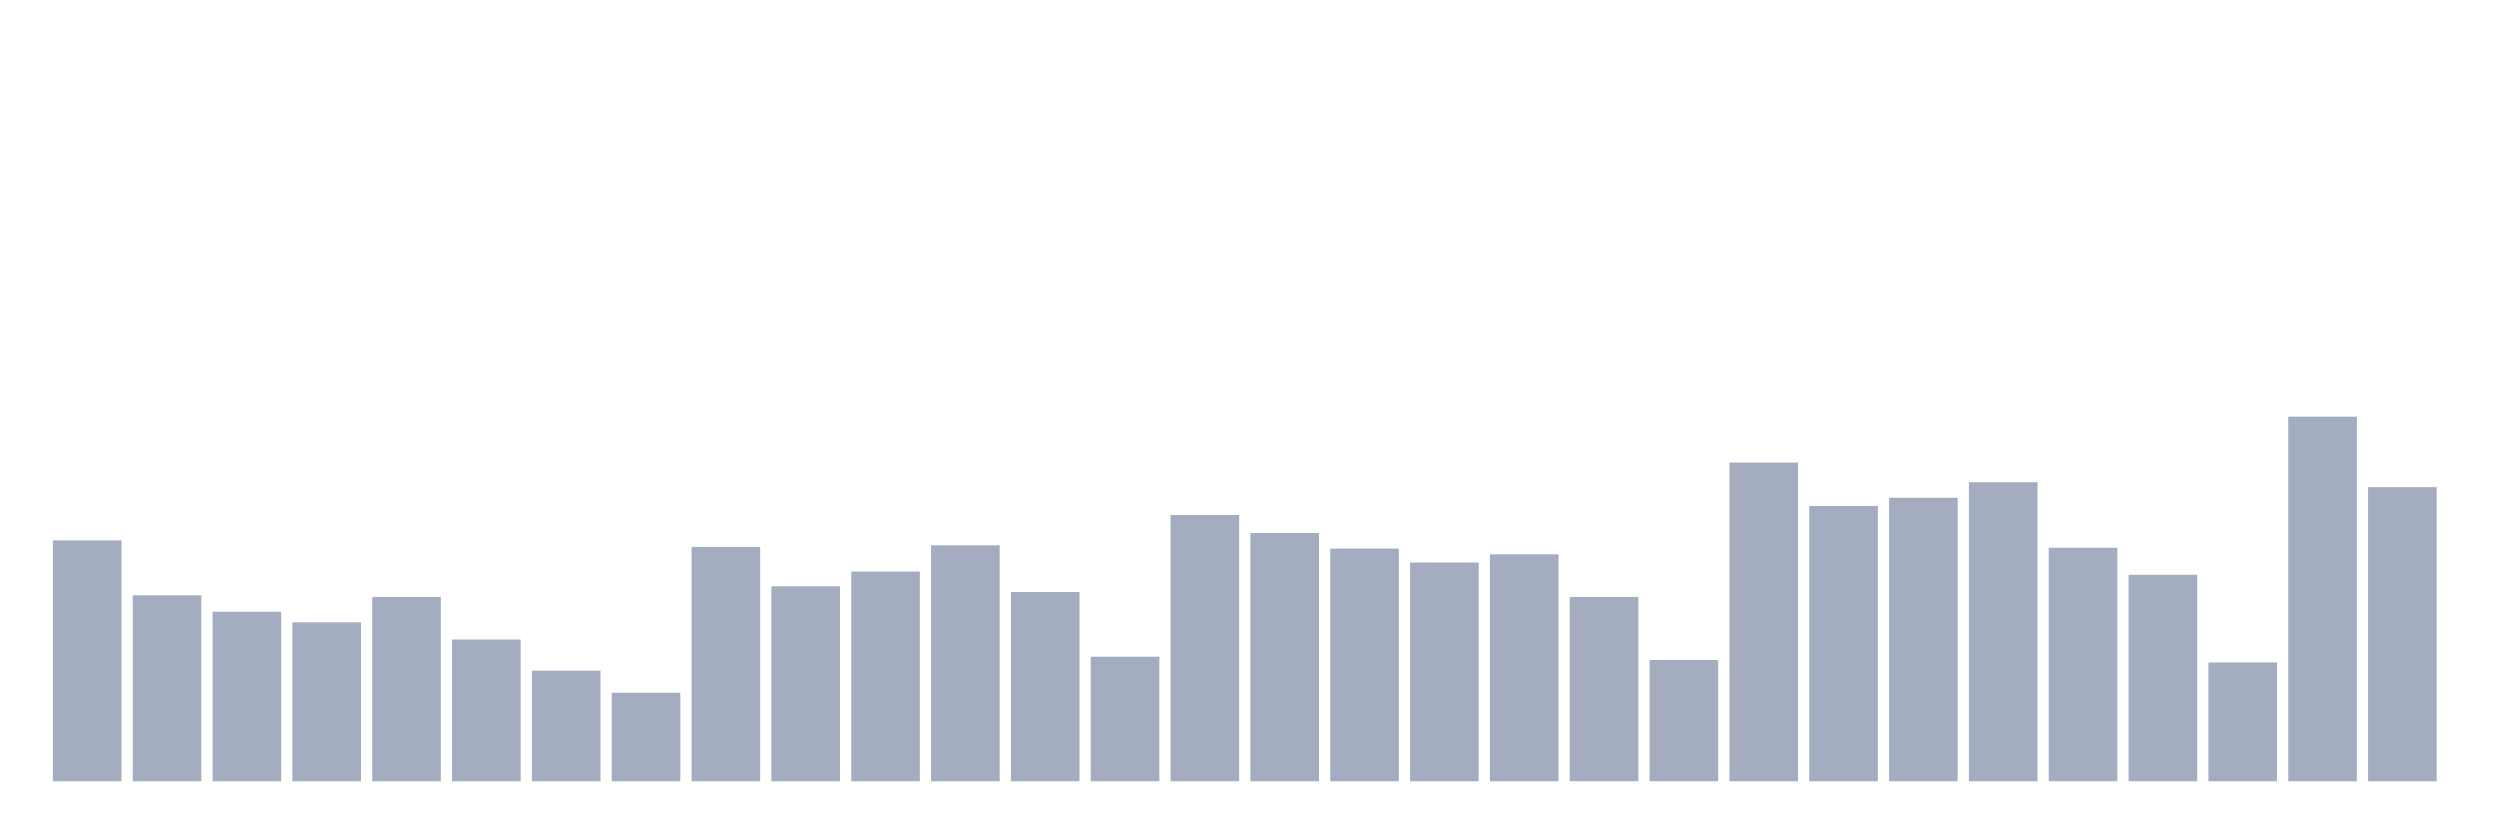
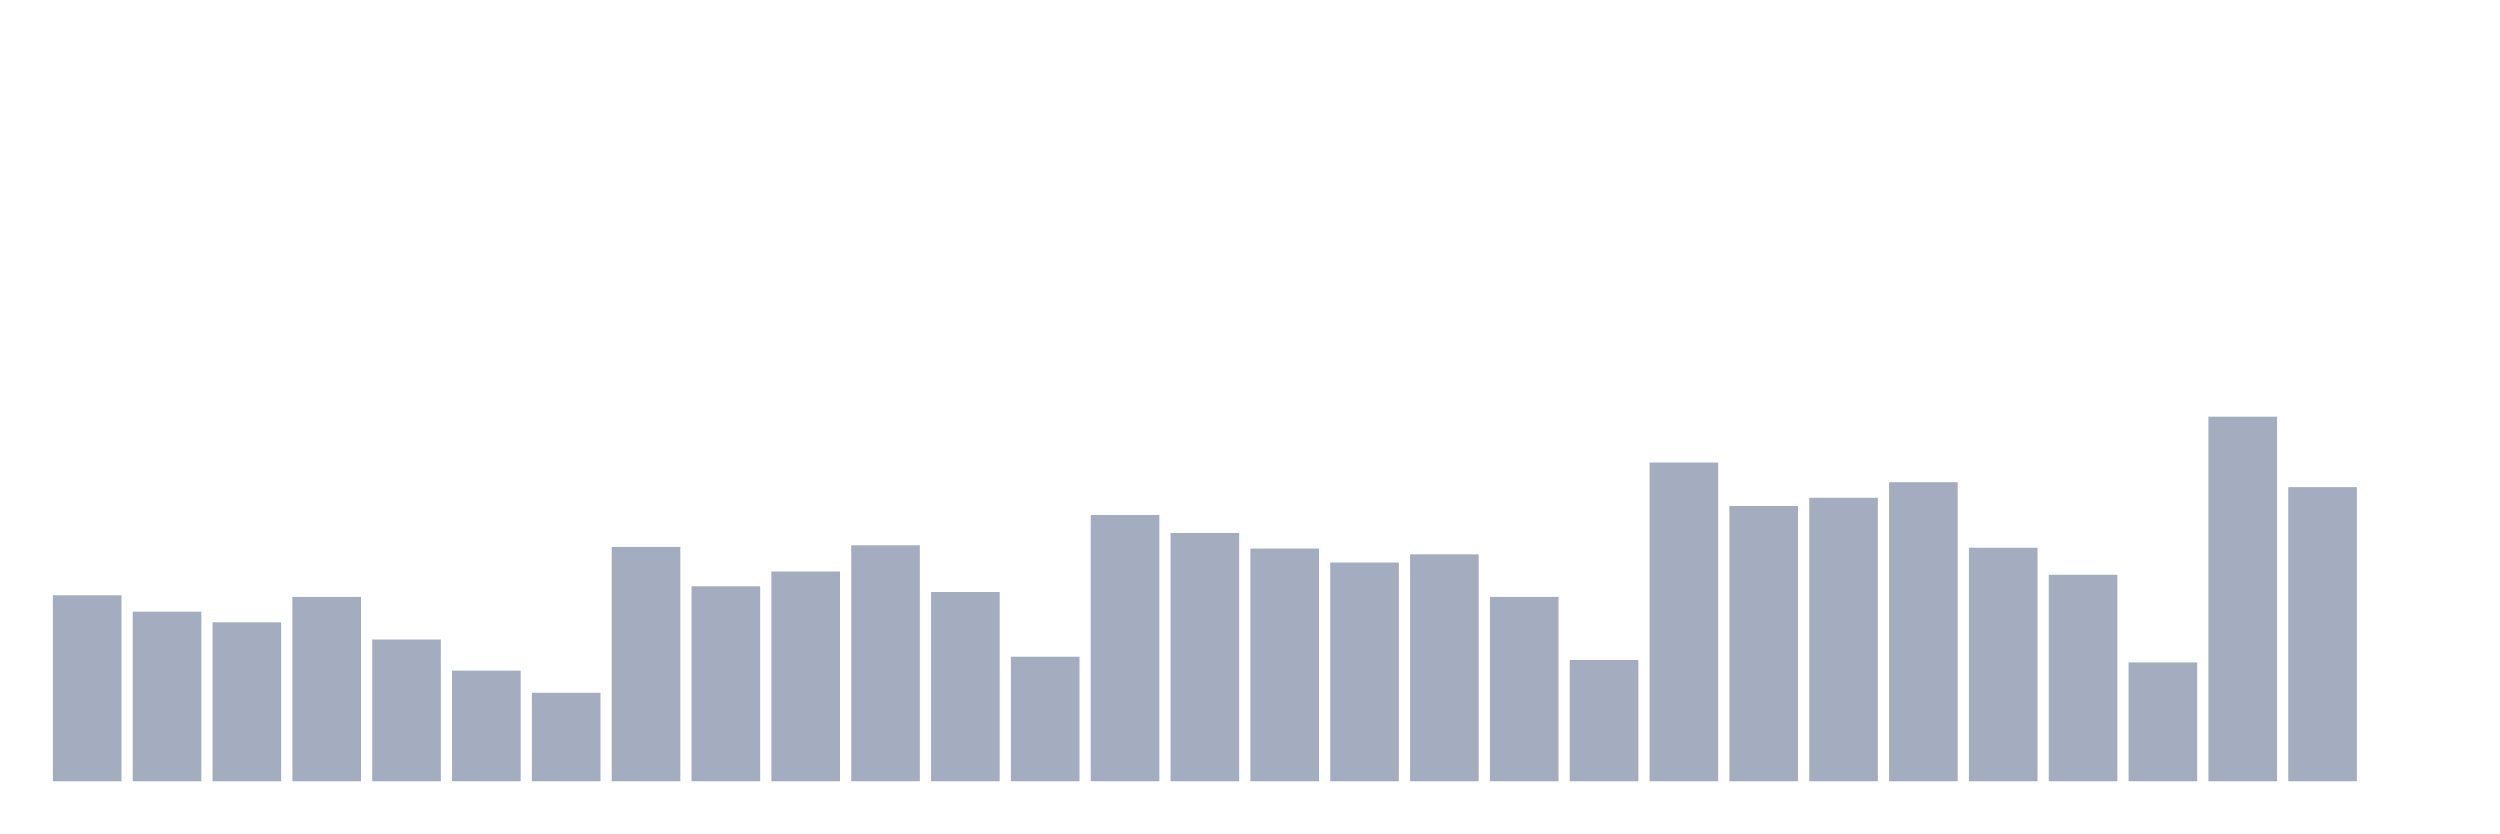
<svg xmlns="http://www.w3.org/2000/svg" viewBox="0 0 480 160">
  <g transform="translate(10,10)">
-     <rect class="bar" x="0.153" width="13.175" y="93.753" height="46.247" fill="rgb(164,173,192)" />
-     <rect class="bar" x="15.482" width="13.175" y="104.292" height="35.708" fill="rgb(164,173,192)" />
-     <rect class="bar" x="30.81" width="13.175" y="107.438" height="32.562" fill="rgb(164,173,192)" />
-     <rect class="bar" x="46.138" width="13.175" y="109.483" height="30.517" fill="rgb(164,173,192)" />
-     <rect class="bar" x="61.466" width="13.175" y="104.607" height="35.393" fill="rgb(164,173,192)" />
-     <rect class="bar" x="76.794" width="13.175" y="112.787" height="27.213" fill="rgb(164,173,192)" />
-     <rect class="bar" x="92.123" width="13.175" y="118.764" height="21.236" fill="rgb(164,173,192)" />
-     <rect class="bar" x="107.451" width="13.175" y="123.011" height="16.989" fill="rgb(164,173,192)" />
-     <rect class="bar" x="122.779" width="13.175" y="95.011" height="44.989" fill="rgb(164,173,192)" />
-     <rect class="bar" x="138.107" width="13.175" y="102.562" height="37.438" fill="rgb(164,173,192)" />
-     <rect class="bar" x="153.436" width="13.175" y="99.73" height="40.27" fill="rgb(164,173,192)" />
-     <rect class="bar" x="168.764" width="13.175" y="94.697" height="45.303" fill="rgb(164,173,192)" />
-     <rect class="bar" x="184.092" width="13.175" y="103.663" height="36.337" fill="rgb(164,173,192)" />
-     <rect class="bar" x="199.42" width="13.175" y="116.09" height="23.91" fill="rgb(164,173,192)" />
-     <rect class="bar" x="214.748" width="13.175" y="88.876" height="51.124" fill="rgb(164,173,192)" />
-     <rect class="bar" x="230.077" width="13.175" y="92.337" height="47.663" fill="rgb(164,173,192)" />
-     <rect class="bar" x="245.405" width="13.175" y="95.326" height="44.674" fill="rgb(164,173,192)" />
-     <rect class="bar" x="260.733" width="13.175" y="98" height="42" fill="rgb(164,173,192)" />
-     <rect class="bar" x="276.061" width="13.175" y="96.427" height="43.573" fill="rgb(164,173,192)" />
-     <rect class="bar" x="291.39" width="13.175" y="104.607" height="35.393" fill="rgb(164,173,192)" />
-     <rect class="bar" x="306.718" width="13.175" y="116.719" height="23.281" fill="rgb(164,173,192)" />
-     <rect class="bar" x="322.046" width="13.175" y="78.809" height="61.191" fill="rgb(164,173,192)" />
-     <rect class="bar" x="337.374" width="13.175" y="87.146" height="52.854" fill="rgb(164,173,192)" />
-     <rect class="bar" x="352.702" width="13.175" y="85.573" height="54.427" fill="rgb(164,173,192)" />
-     <rect class="bar" x="368.031" width="13.175" y="82.584" height="57.416" fill="rgb(164,173,192)" />
-     <rect class="bar" x="383.359" width="13.175" y="95.169" height="44.831" fill="rgb(164,173,192)" />
-     <rect class="bar" x="398.687" width="13.175" y="100.36" height="39.64" fill="rgb(164,173,192)" />
-     <rect class="bar" x="414.015" width="13.175" y="117.191" height="22.809" fill="rgb(164,173,192)" />
-     <rect class="bar" x="429.344" width="13.175" y="70" height="70" fill="rgb(164,173,192)" />
-     <rect class="bar" x="444.672" width="13.175" y="83.528" height="56.472" fill="rgb(164,173,192)" />
+     <rect class="bar" x="0.153" width="13.175" y="104.292" height="35.708" fill="rgb(164,173,192)" />
+     <rect class="bar" x="15.482" width="13.175" y="107.438" height="32.562" fill="rgb(164,173,192)" />
+     <rect class="bar" x="30.81" width="13.175" y="109.483" height="30.517" fill="rgb(164,173,192)" />
+     <rect class="bar" x="46.138" width="13.175" y="104.607" height="35.393" fill="rgb(164,173,192)" />
+     <rect class="bar" x="61.466" width="13.175" y="112.787" height="27.213" fill="rgb(164,173,192)" />
+     <rect class="bar" x="76.794" width="13.175" y="118.764" height="21.236" fill="rgb(164,173,192)" />
+     <rect class="bar" x="92.123" width="13.175" y="123.011" height="16.989" fill="rgb(164,173,192)" />
+     <rect class="bar" x="107.451" width="13.175" y="95.011" height="44.989" fill="rgb(164,173,192)" />
+     <rect class="bar" x="122.779" width="13.175" y="102.562" height="37.438" fill="rgb(164,173,192)" />
+     <rect class="bar" x="138.107" width="13.175" y="99.73" height="40.27" fill="rgb(164,173,192)" />
+     <rect class="bar" x="153.436" width="13.175" y="94.697" height="45.303" fill="rgb(164,173,192)" />
+     <rect class="bar" x="168.764" width="13.175" y="103.663" height="36.337" fill="rgb(164,173,192)" />
+     <rect class="bar" x="184.092" width="13.175" y="116.09" height="23.91" fill="rgb(164,173,192)" />
+     <rect class="bar" x="199.42" width="13.175" y="88.876" height="51.124" fill="rgb(164,173,192)" />
+     <rect class="bar" x="214.748" width="13.175" y="92.337" height="47.663" fill="rgb(164,173,192)" />
+     <rect class="bar" x="230.077" width="13.175" y="95.326" height="44.674" fill="rgb(164,173,192)" />
+     <rect class="bar" x="245.405" width="13.175" y="98" height="42" fill="rgb(164,173,192)" />
+     <rect class="bar" x="260.733" width="13.175" y="96.427" height="43.573" fill="rgb(164,173,192)" />
+     <rect class="bar" x="276.061" width="13.175" y="104.607" height="35.393" fill="rgb(164,173,192)" />
+     <rect class="bar" x="291.39" width="13.175" y="116.719" height="23.281" fill="rgb(164,173,192)" />
+     <rect class="bar" x="306.718" width="13.175" y="78.809" height="61.191" fill="rgb(164,173,192)" />
+     <rect class="bar" x="322.046" width="13.175" y="87.146" height="52.854" fill="rgb(164,173,192)" />
+     <rect class="bar" x="337.374" width="13.175" y="85.573" height="54.427" fill="rgb(164,173,192)" />
+     <rect class="bar" x="352.702" width="13.175" y="82.584" height="57.416" fill="rgb(164,173,192)" />
+     <rect class="bar" x="368.031" width="13.175" y="95.169" height="44.831" fill="rgb(164,173,192)" />
+     <rect class="bar" x="383.359" width="13.175" y="100.36" height="39.64" fill="rgb(164,173,192)" />
+     <rect class="bar" x="398.687" width="13.175" y="117.191" height="22.809" fill="rgb(164,173,192)" />
+     <rect class="bar" x="414.015" width="13.175" y="70" height="70" fill="rgb(164,173,192)" />
+     <rect class="bar" x="429.344" width="13.175" y="83.528" height="56.472" fill="rgb(164,173,192)" />
+     <rect class="bar" x="444.672" width="13.175" y="140" height="0" fill="rgb(164,173,192)" />
  </g>
</svg>
